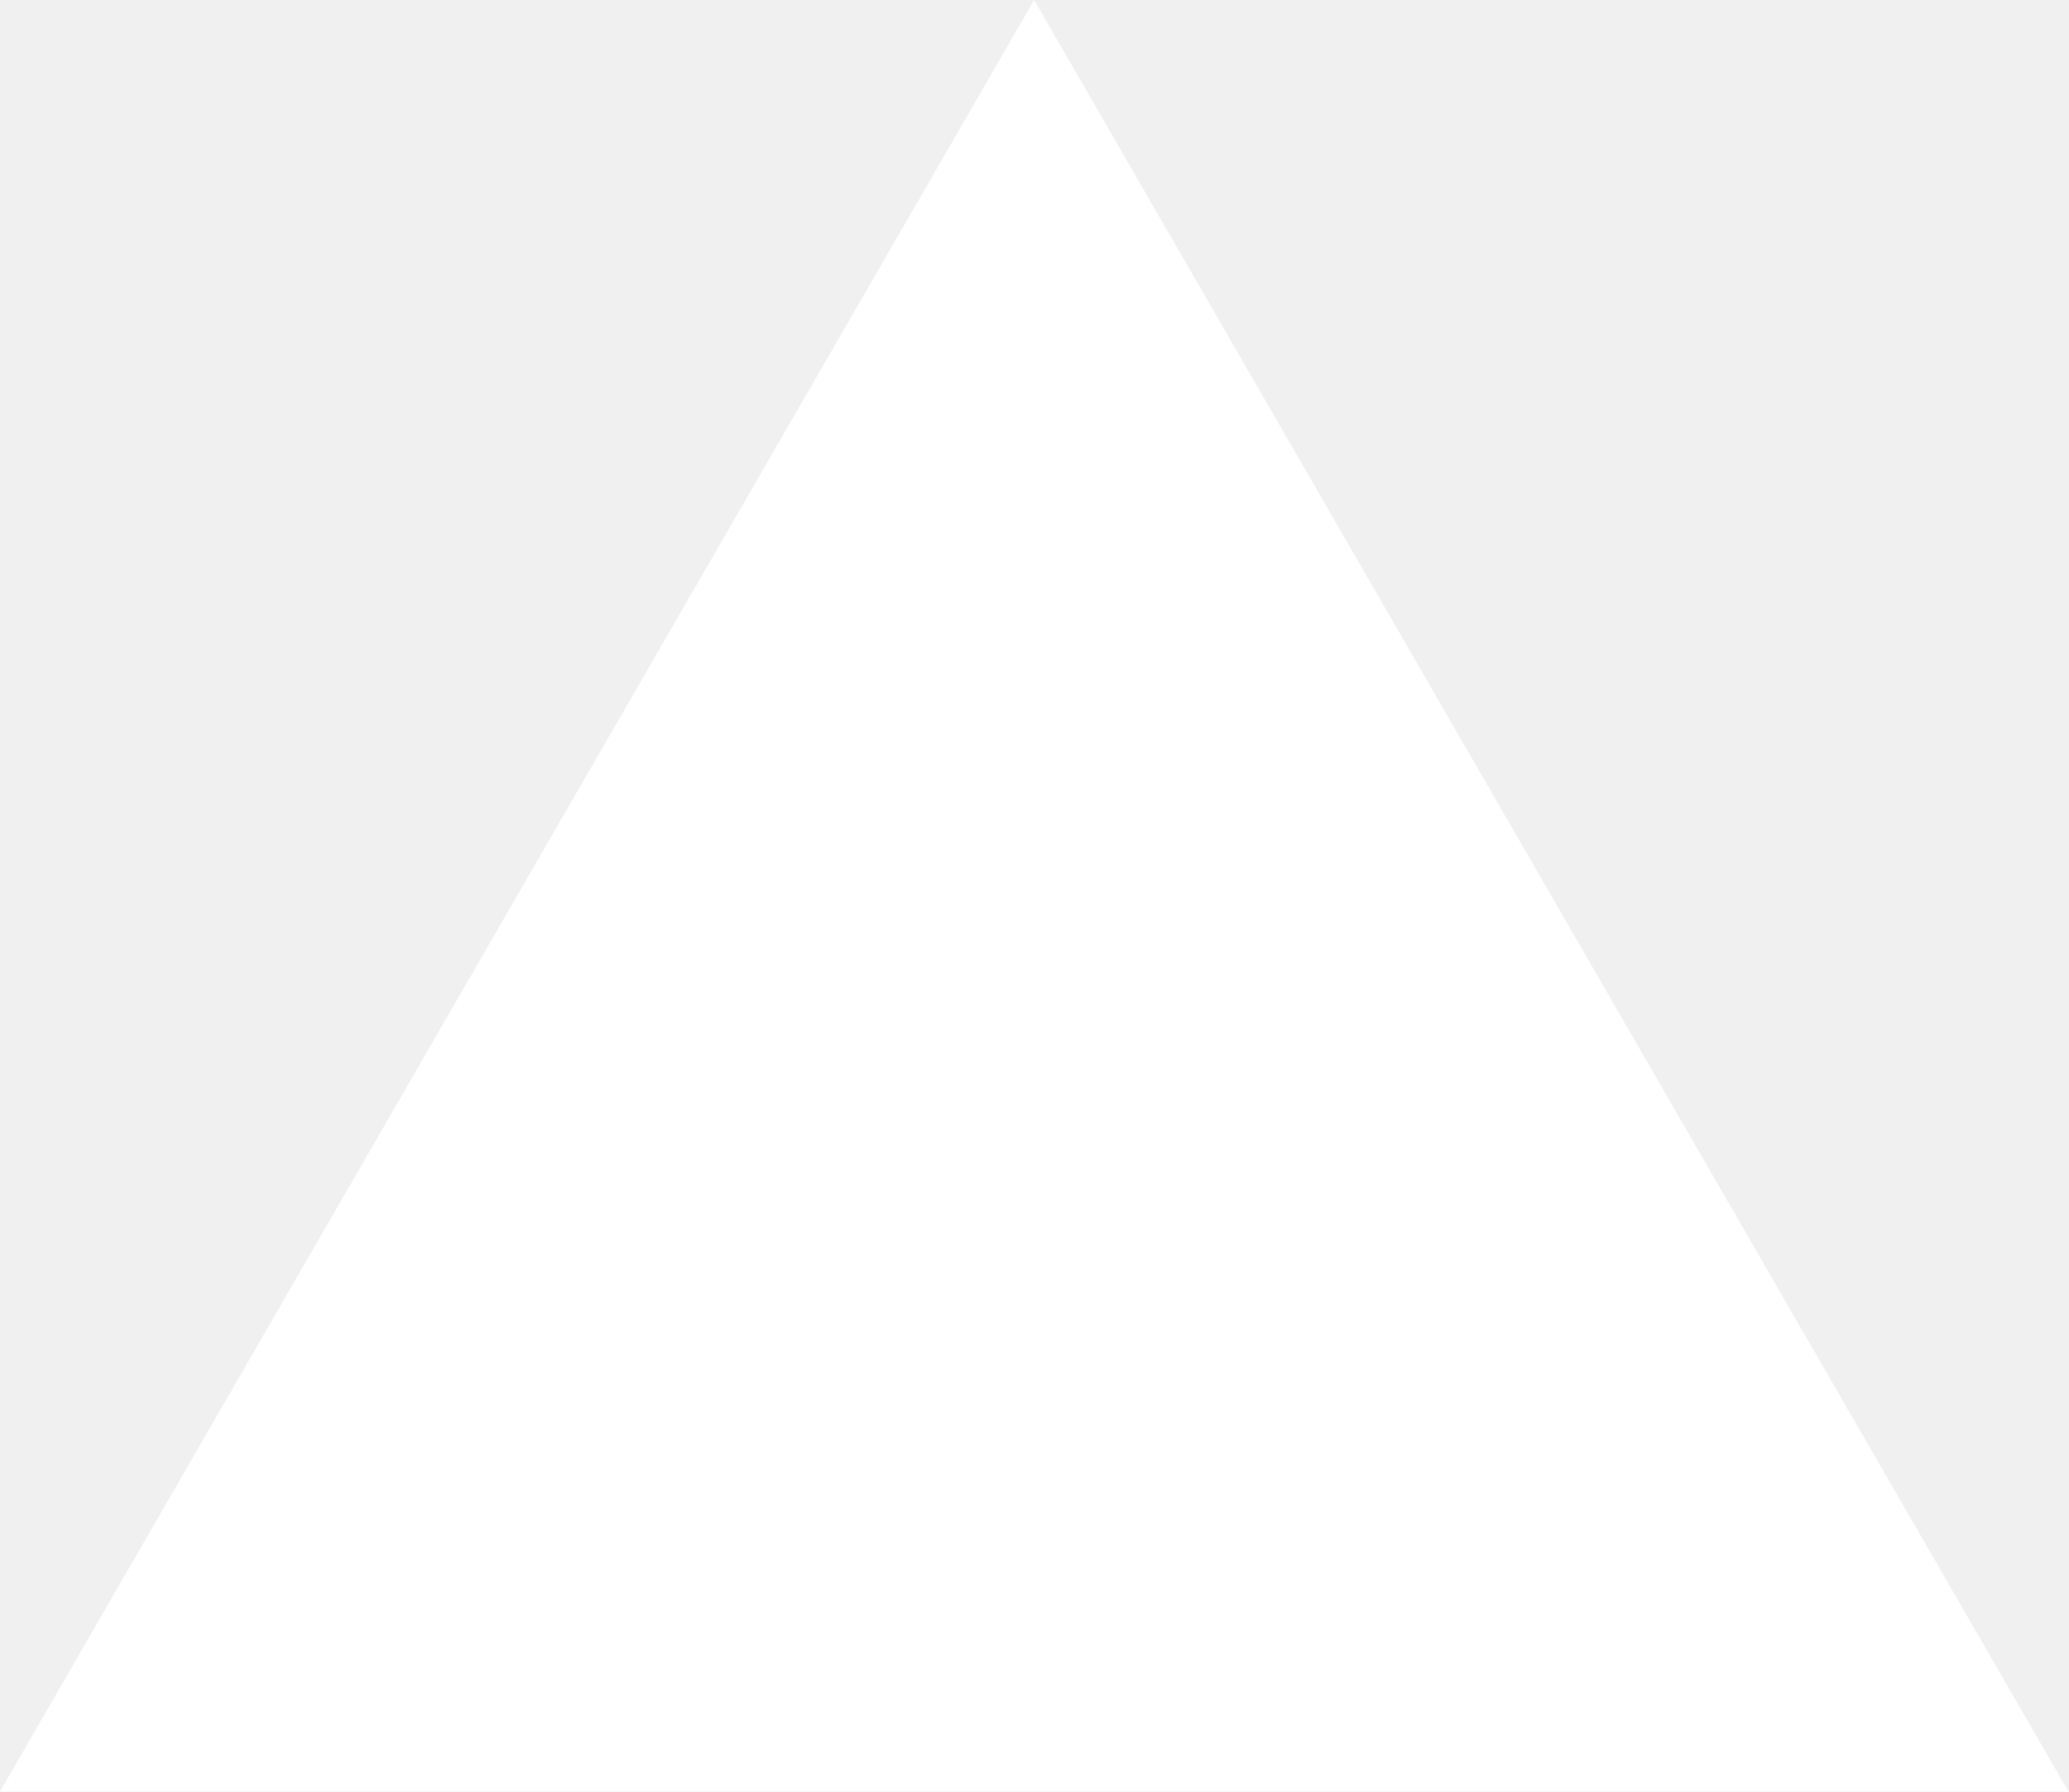
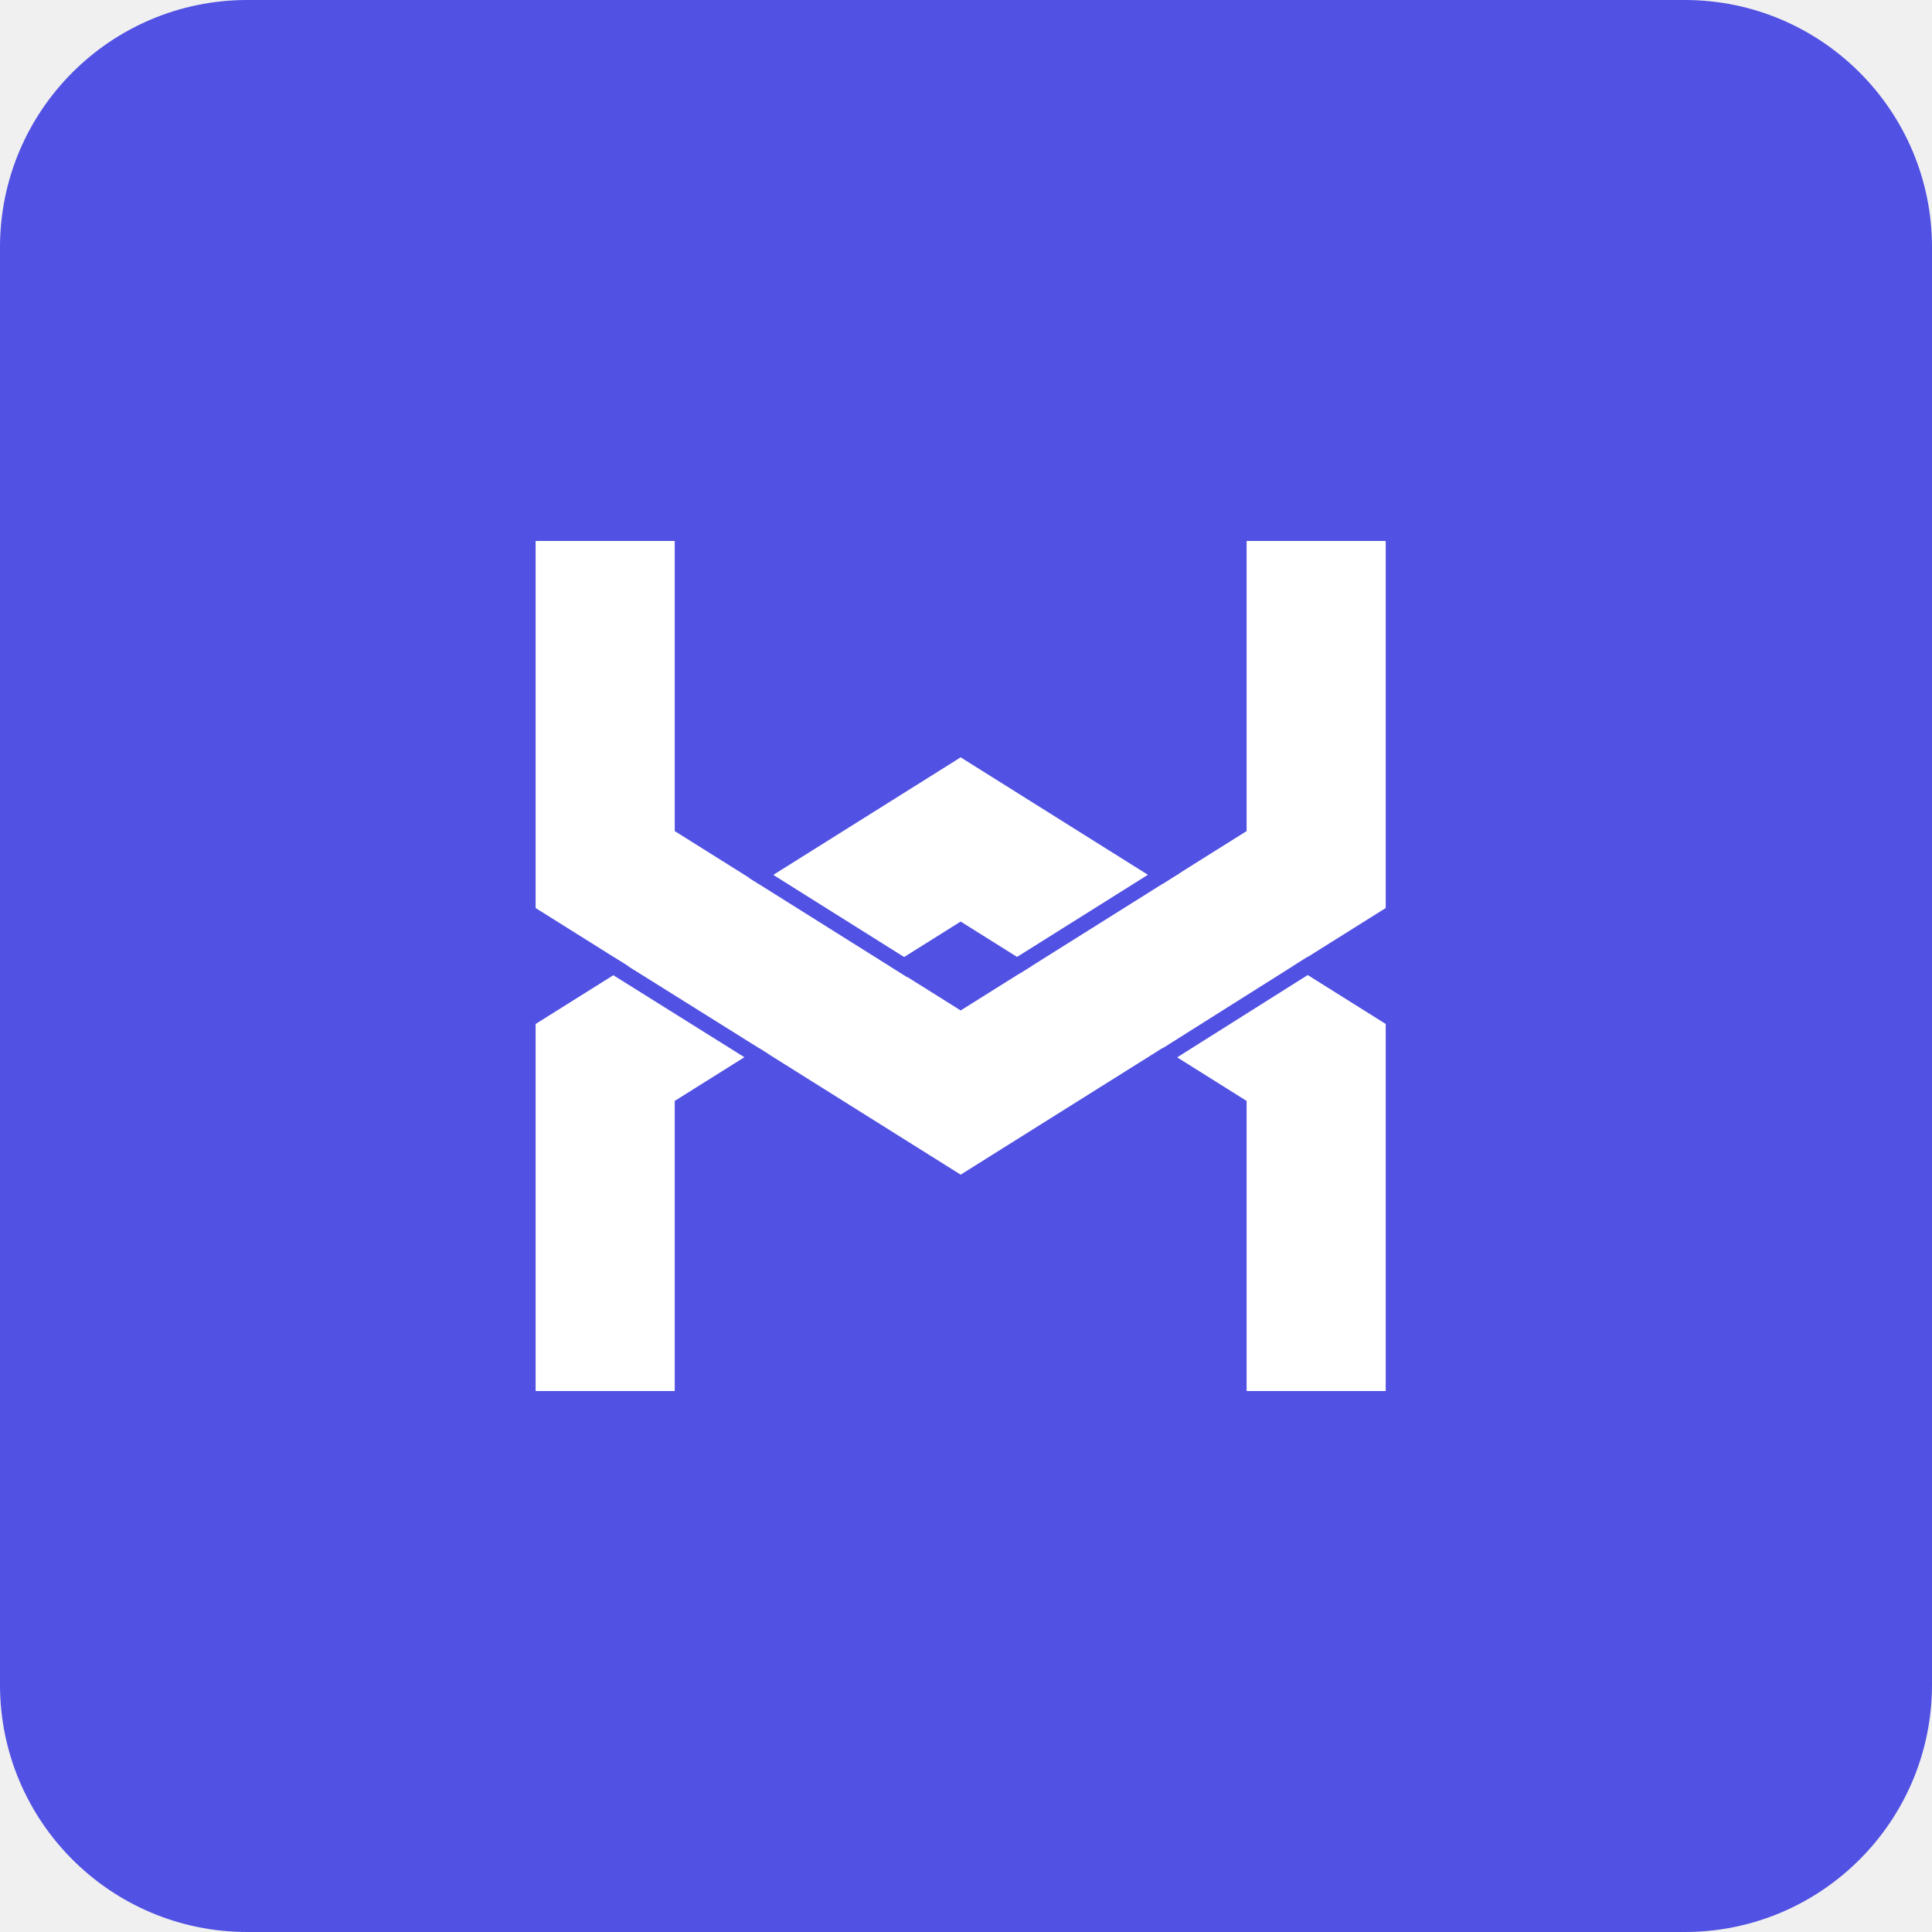
- <svg xmlns="http://www.w3.org/2000/svg" fill="none" viewBox="0 0 1155 1000">
-   <path d="m577.3 0 577.4 1000H0z" fill="#fff" />
+ <svg xmlns="http://www.w3.org/2000/svg" width="125" height="125" viewBox="0 0 125 125" fill="none">
+   <defs>
+     <clipPath id="clip_path_1">
+       <rect width="125" height="125" rx="16" />
+     </clipPath>
+   </defs>
+   <g clip-path="url(#clip_path_1)">
+     <rect width="125" height="125" fill="#5151E3" fill-rule="evenodd" />
+     <g transform="translate(33 7)">
+       <g transform="translate(1.655 0)">
+         <path d="M27.5 0L55 17.25L55 51.75L27.5 69L0 51.75L0 17.25L27.5 0Z" />
+         <path d="M27.5 10.624L9 22.229L9 46.771L27.5 58.376L46 46.771L46 22.229L27.5 10.624ZM55 17.25L55 51.75L27.5 69L0 51.75L0 17.25L27.5 0L55 17.25Z" fill="#FFFFFF" fill-rule="evenodd" />
+       </g>
+       <g transform="translate(1.655 42)">
+         <path d="M27.5 0L55 17.25L55 51.75L27.5 69L0 51.75L0 17.25L27.5 0Z" />
+         <path d="M27.5 10.624L9 22.229L9 46.771L27.5 58.376L46 46.771L46 22.229L27.5 10.624ZM55 17.25L55 51.75L27.5 69L0 51.75L0 17.25L27.5 0L55 17.25Z" fill="#FFFFFF" fill-rule="evenodd" />
+       </g>
+       <rect width="59" height="28" fill="#5151E3" fill-rule="evenodd" />
+       <rect width="59" height="28" fill="#5151E3" fill-rule="evenodd" transform="translate(0 83)" />
+       <path d="M0 0L9.178 5.742" fill="none" stroke-width="1" stroke="#5151E3" stroke-linecap="square" transform="translate(6.799 55.58)" />
+       <path d="M8.868 0L0 5.591" fill="none" stroke-width="1" stroke="#5151E3" stroke-linecap="square" transform="translate(42.573 55.6)" />
+       <path d="M0 0L9.418 5.912" fill="none" stroke-width="1" stroke="#5151E3" stroke-linecap="square" transform="translate(16.129 49.629)" />
+       <path d="M9.495 0L0 5.96" fill="none" stroke-width="1" stroke="#5151E3" stroke-linecap="square" transform="translate(33.156 49.322)" />
+     </g>
+   </g>
</svg>
